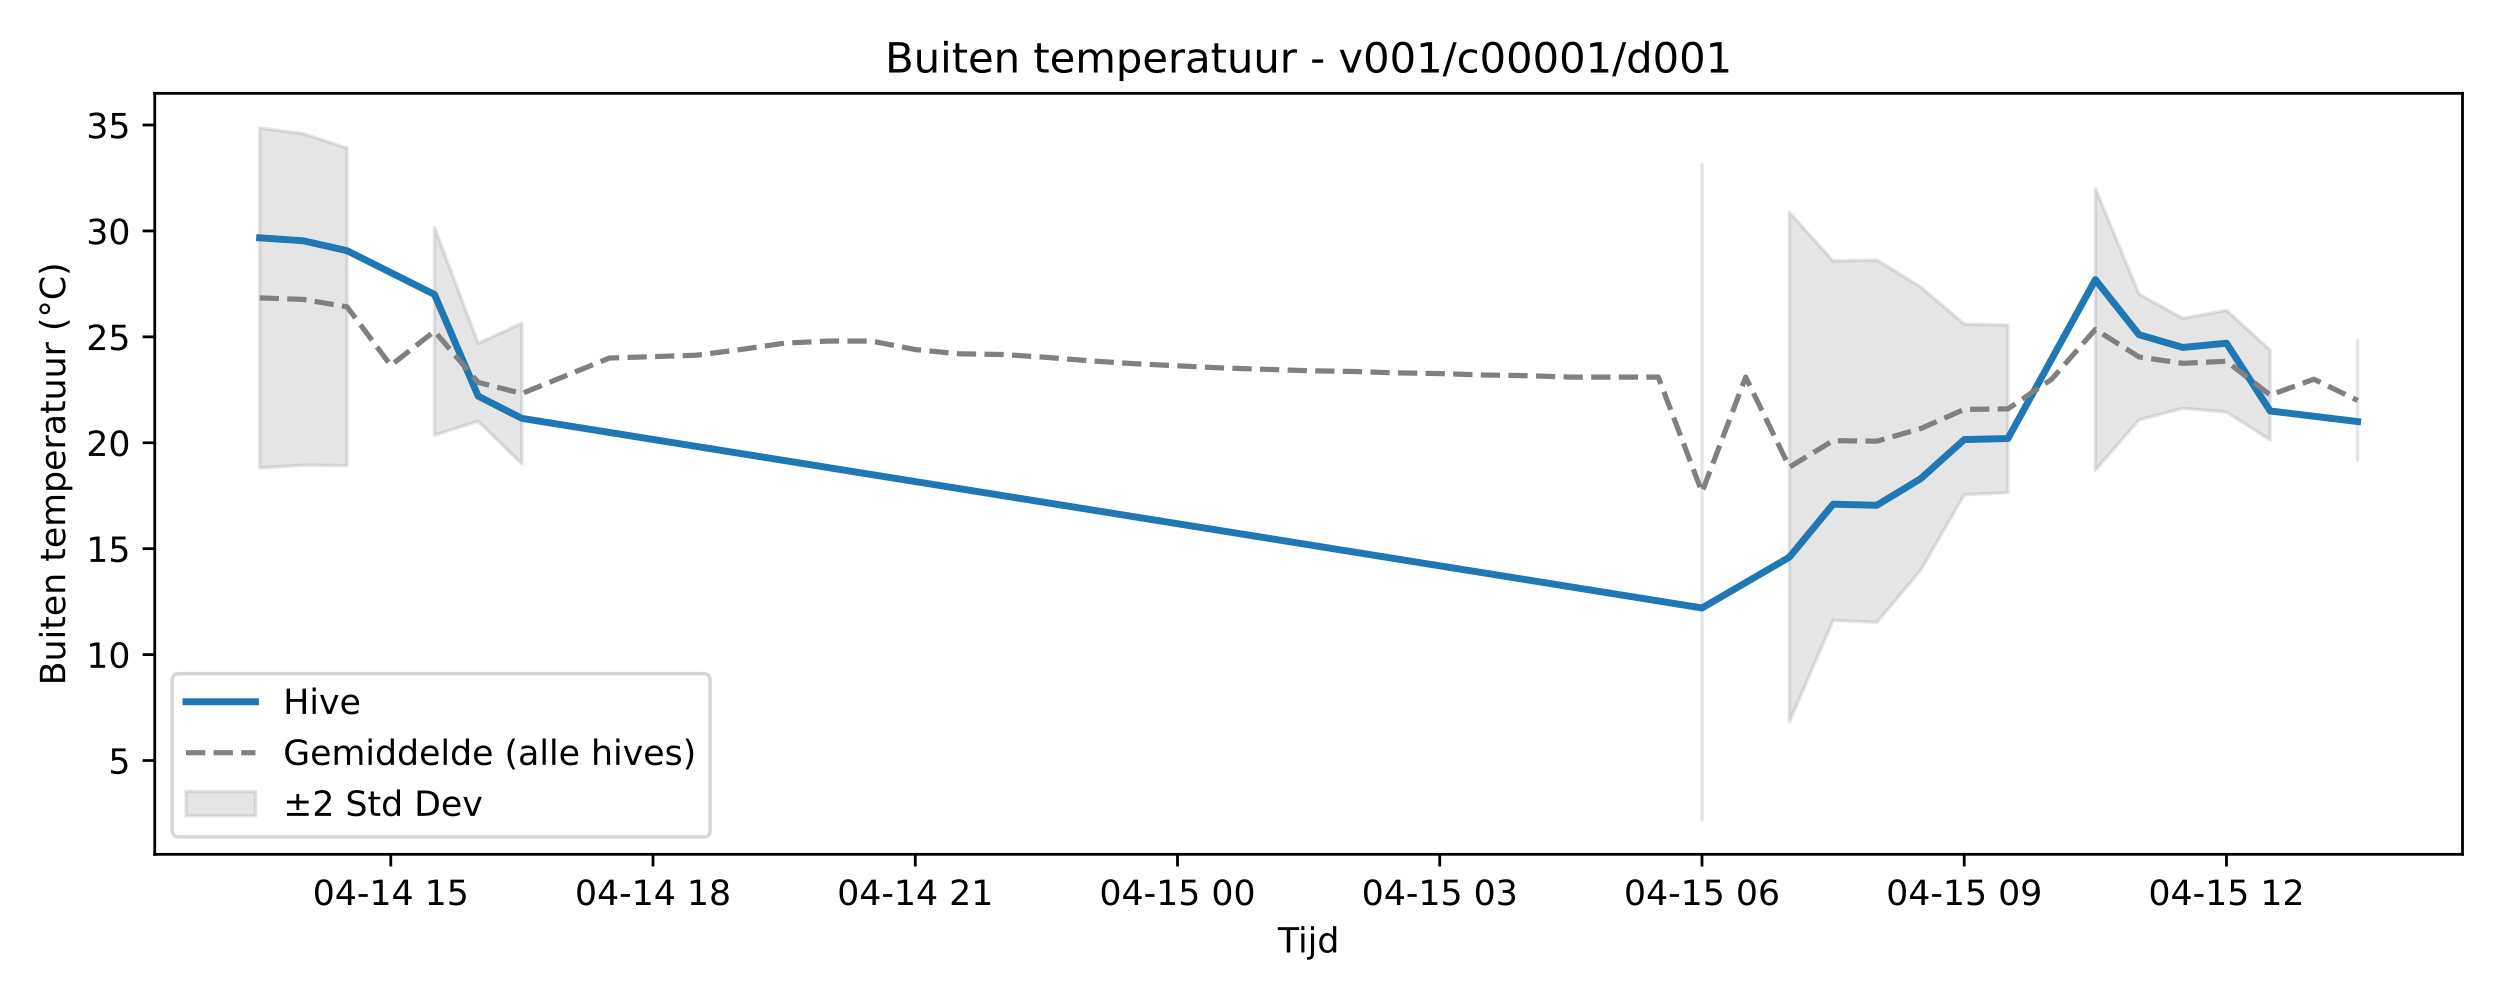
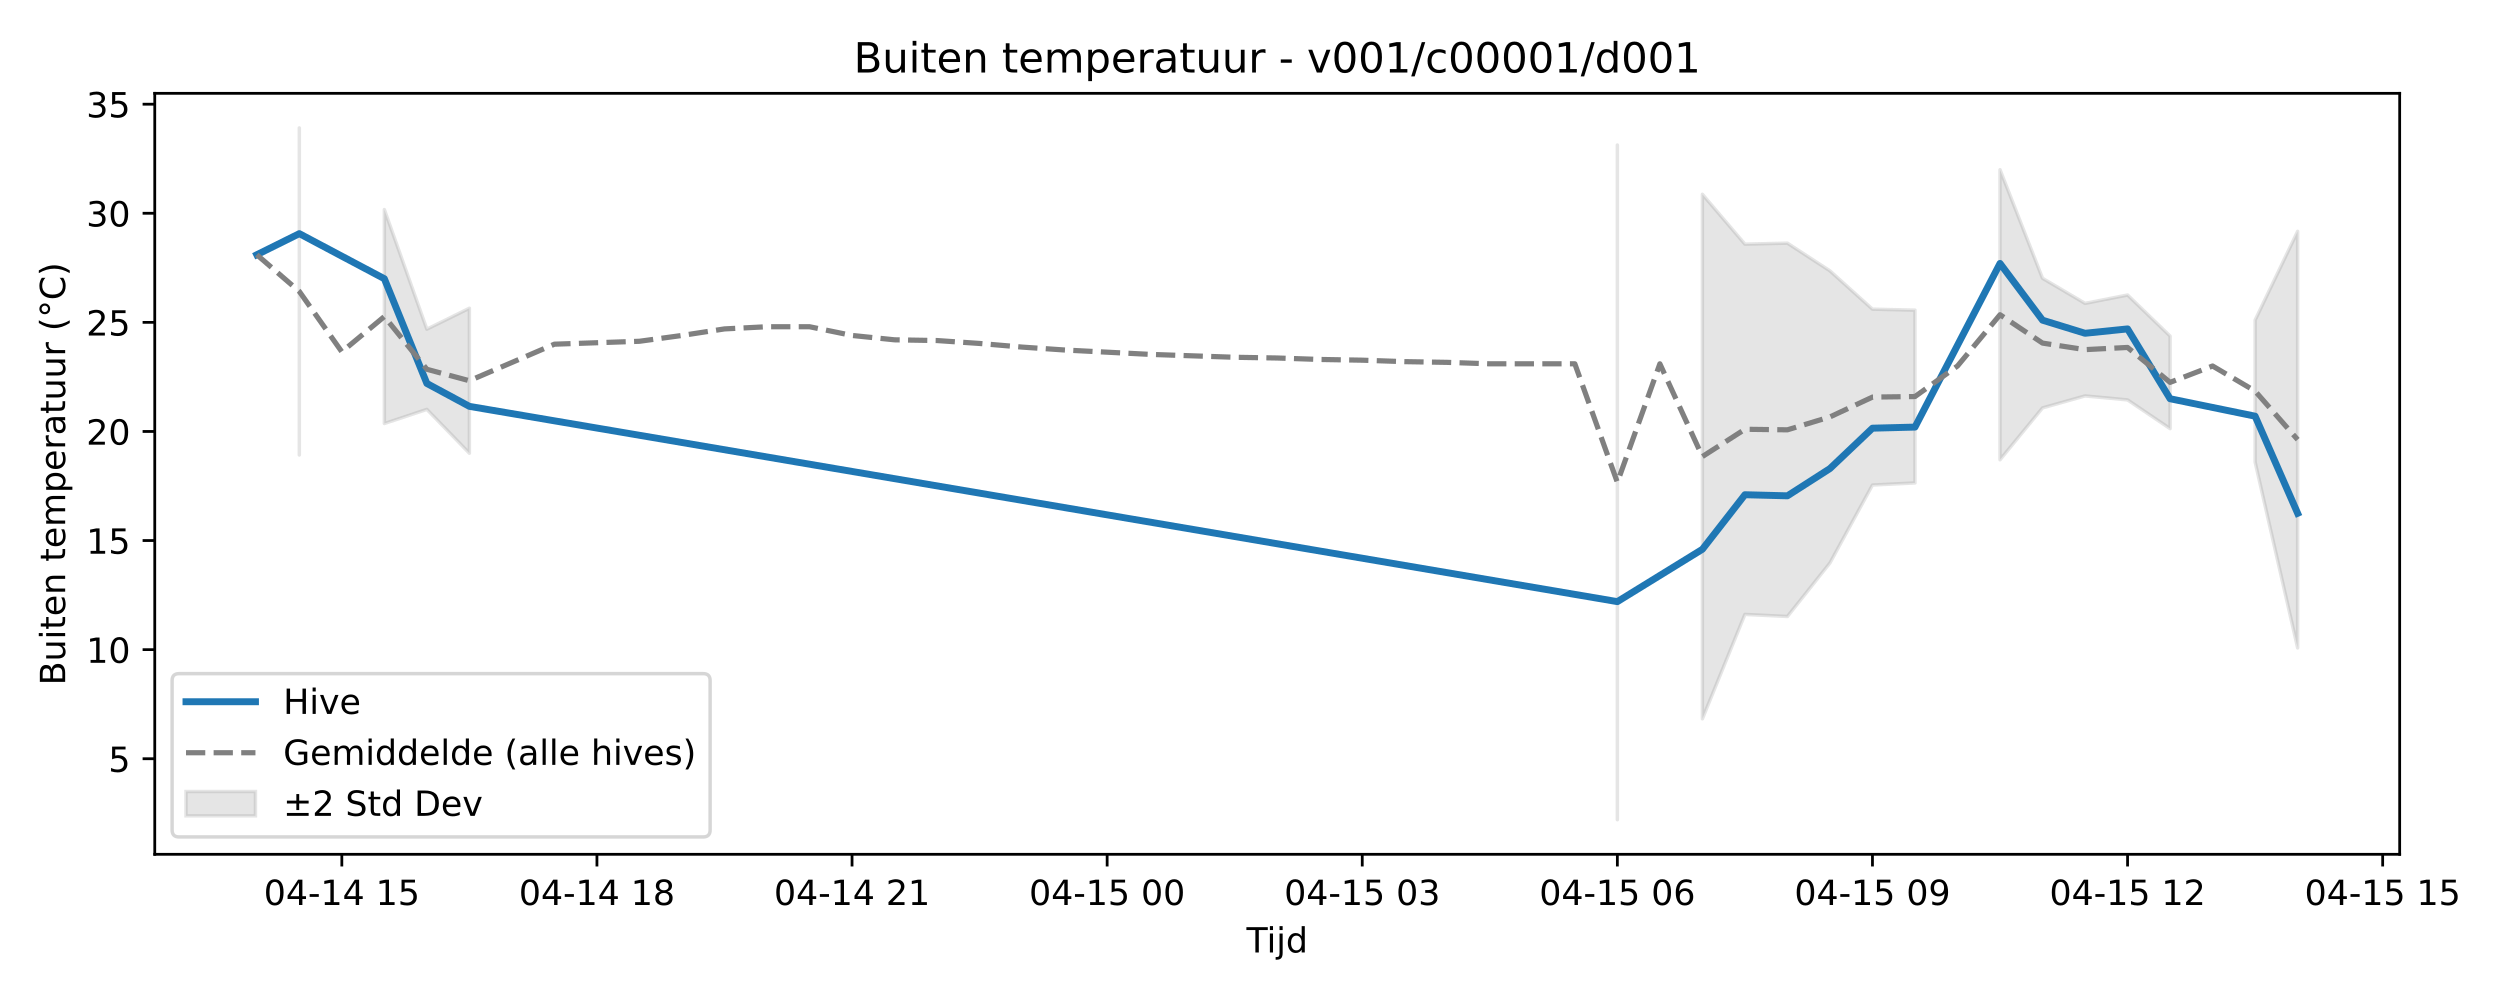
<svg xmlns="http://www.w3.org/2000/svg" xmlns:xlink="http://www.w3.org/1999/xlink" width="720pt" height="288pt" viewBox="0 0 720 288" version="1.1">
  <defs>
    <style type="text/css">*{stroke-linejoin: round; stroke-linecap: butt}</style>
  </defs>
  <g id="figure_1">
    <g id="patch_1">
      <path d="M 0 288  L 720 288  L 720 0  L 0 0  z " style="fill: #ffffff" />
    </g>
    <g id="axes_1">
      <g id="patch_2">
-         <path d="M 44.57 246.04  L 709.2 246.04  L 709.2 26.88  L 44.57 26.88  z " style="fill: #ffffff" />
+         <path d="M 44.57 246.04  L 691.107 246.04  L 691.107 26.88  L 44.57 26.88  z " style="fill: #ffffff" />
      </g>
      <g id="FillBetweenPolyCollection_1">
-         <path d="M 74.78 36.842  L 74.78 134.764  L 87.368 133.974  L 99.956 134.096  L 99.956 42.644  L 99.956 42.644  L 87.368 38.496  L 74.78 36.842  z " clip-path="url(#p0808879b41)" style="fill: #808080; fill-opacity: 0.2; stroke: #808080; stroke-opacity: 0.2" />
-         <path d="M 125.131 65.477  L 125.131 125.295  L 137.719 121.345  L 150.307 133.607  L 150.307 93.057  L 150.307 93.057  L 137.719 98.913  L 125.131 65.477  z " clip-path="url(#p0808879b41)" style="fill: #808080; fill-opacity: 0.2; stroke: #808080; stroke-opacity: 0.2" />
-         <path d="M 490.174 47.423  L 490.174 236.078  L 490.174 47.423  L 490.174 47.423  z " clip-path="url(#p0808879b41)" style="fill: #808080; fill-opacity: 0.2; stroke: #808080; stroke-opacity: 0.2" />
-         <path d="M 515.35 61.197  L 515.35 207.865  L 527.937 178.671  L 540.525 179.255  L 553.113 164.286  L 565.7 142.496  L 578.288 141.912  L 578.288 93.598  L 578.288 93.598  L 565.7 93.319  L 553.113 82.612  L 540.525 74.862  L 527.937 75.141  L 515.35 61.197  z " clip-path="url(#p0808879b41)" style="fill: #808080; fill-opacity: 0.2; stroke: #808080; stroke-opacity: 0.2" />
-         <path d="M 603.463 54.328  L 603.463 135.427  L 616.051 120.926  L 628.639 117.58  L 641.226 118.695  L 653.814 126.731  L 653.814 100.848  L 653.814 100.848  L 641.226 89.362  L 628.639 91.697  L 616.051 84.691  L 603.463 54.328  z " clip-path="url(#p0808879b41)" style="fill: #808080; fill-opacity: 0.2; stroke: #808080; stroke-opacity: 0.2" />
-         <path d="M 678.99 98.06  L 678.99 132.57  L 678.99 98.06  L 678.99 98.06  z " clip-path="url(#p0808879b41)" style="fill: #808080; fill-opacity: 0.2; stroke: #808080; stroke-opacity: 0.2" />
+         <path d="M 86.203 36.842  L 86.203 131.037  L 86.203 36.842  L 86.203 36.842  z " clip-path="url(#peaee54e8fc)" style="fill: #808080; fill-opacity: 0.2; stroke: #808080; stroke-opacity: 0.2" />
+         <path d="M 110.693 60.36  L 110.693 121.972  L 122.938 117.903  L 135.183 130.533  L 135.183 88.767  L 135.183 88.767  L 122.938 94.799  L 110.693 60.36  z " clip-path="url(#peaee54e8fc)" style="fill: #808080; fill-opacity: 0.2; stroke: #808080; stroke-opacity: 0.2" />
+         <path d="M 465.799 41.764  L 465.799 236.078  L 465.799 41.764  L 465.799 41.764  z " clip-path="url(#peaee54e8fc)" style="fill: #808080; fill-opacity: 0.2; stroke: #808080; stroke-opacity: 0.2" />
+         <path d="M 490.289 55.951  L 490.289 207.019  L 502.534 176.949  L 514.779 177.55  L 527.024 162.132  L 539.269 139.689  L 551.514 139.087  L 551.514 89.324  L 551.514 89.324  L 539.269 89.036  L 527.024 78.008  L 514.779 70.026  L 502.534 70.313  L 490.289 55.951  z " clip-path="url(#peaee54e8fc)" style="fill: #808080; fill-opacity: 0.2; stroke: #808080; stroke-opacity: 0.2" />
+         <path d="M 576.004 48.876  L 576.004 132.408  L 588.249 117.472  L 600.494 114.025  L 612.739 115.174  L 624.984 123.451  L 624.984 96.792  L 624.984 96.792  L 612.739 84.961  L 600.494 87.366  L 588.249 80.149  L 576.004 48.876  z " clip-path="url(#peaee54e8fc)" style="fill: #808080; fill-opacity: 0.2; stroke: #808080; stroke-opacity: 0.2" />
+         <path d="M 649.474 92.196  L 649.474 133.073  L 661.719 186.598  L 661.719 66.633  L 661.719 66.633  L 649.474 92.196  z " clip-path="url(#peaee54e8fc)" style="fill: #808080; fill-opacity: 0.2; stroke: #808080; stroke-opacity: 0.2" />
      </g>
      <g id="matplotlib.axis_1">
        <g id="xtick_1">
          <g id="line2d_1">
            <defs>
-               <path id="m186f1c9395" d="M 0 0  L 0 3.5  " style="stroke: #000000; stroke-width: 0.8" />
-             </defs>
-             <g>
-               <use xlink:href="#m186f1c9395" x="112.544" y="246.04" style="stroke: #000000; stroke-width: 0.8" />
+               <path id="m4d96a56f33" d="M 0 0  L 0 3.5  " style="stroke: #000000; stroke-width: 0.8" />
+             </defs>
+             <g>
+               <use xlink:href="#m4d96a56f33" x="98.448" y="246.04" style="stroke: #000000; stroke-width: 0.8" />
            </g>
          </g>
          <g id="text_1">
-             <g transform="translate(90.06305 260.6384) scale(0.1 -0.1)">
+             <g transform="translate(75.96764 260.6384) scale(0.1 -0.1)">
              <defs>
                <path id="DejaVuSans-30" d="M 2034 4250  Q 1547 4250 1301 3770  Q 1056 3291 1056 2328  Q 1056 1369 1301 889  Q 1547 409 2034 409  Q 2525 409 2770 889  Q 3016 1369 3016 2328  Q 3016 3291 2770 3770  Q 2525 4250 2034 4250  z M 2034 4750  Q 2819 4750 3233 4129  Q 3647 3509 3647 2328  Q 3647 1150 3233 529  Q 2819 -91 2034 -91  Q 1250 -91 836 529  Q 422 1150 422 2328  Q 422 3509 836 4129  Q 1250 4750 2034 4750  z " transform="scale(0.015625)" />
                <path id="DejaVuSans-34" d="M 2419 4116  L 825 1625  L 2419 1625  L 2419 4116  z M 2253 4666  L 3047 4666  L 3047 1625  L 3713 1625  L 3713 1100  L 3047 1100  L 3047 0  L 2419 0  L 2419 1100  L 313 1100  L 313 1709  L 2253 4666  z " transform="scale(0.015625)" />
                <path id="DejaVuSans-2d" d="M 313 2009  L 1997 2009  L 1997 1497  L 313 1497  L 313 2009  z " transform="scale(0.015625)" />
                <path id="DejaVuSans-31" d="M 794 531  L 1825 531  L 1825 4091  L 703 3866  L 703 4441  L 1819 4666  L 2450 4666  L 2450 531  L 3481 531  L 3481 0  L 794 0  L 794 531  z " transform="scale(0.015625)" />
                <path id="DejaVuSans-20" transform="scale(0.015625)" />
                <path id="DejaVuSans-35" d="M 691 4666  L 3169 4666  L 3169 4134  L 1269 4134  L 1269 2991  Q 1406 3038 1543 3061  Q 1681 3084 1819 3084  Q 2600 3084 3056 2656  Q 3513 2228 3513 1497  Q 3513 744 3044 326  Q 2575 -91 1722 -91  Q 1428 -91 1123 -41  Q 819 9 494 109  L 494 744  Q 775 591 1075 516  Q 1375 441 1709 441  Q 2250 441 2565 725  Q 2881 1009 2881 1497  Q 2881 1984 2565 2268  Q 2250 2553 1709 2553  Q 1456 2553 1204 2497  Q 953 2441 691 2322  L 691 4666  z " transform="scale(0.015625)" />
              </defs>
              <use xlink:href="#DejaVuSans-30" />
              <use xlink:href="#DejaVuSans-34" transform="translate(63.62305 0)" />
              <use xlink:href="#DejaVuSans-2d" transform="translate(127.2461 0)" />
              <use xlink:href="#DejaVuSans-31" transform="translate(163.3301 0)" />
              <use xlink:href="#DejaVuSans-34" transform="translate(226.9531 0)" />
              <use xlink:href="#DejaVuSans-20" transform="translate(290.5762 0)" />
              <use xlink:href="#DejaVuSans-31" transform="translate(322.3633 0)" />
              <use xlink:href="#DejaVuSans-35" transform="translate(385.9863 0)" />
            </g>
          </g>
        </g>
        <g id="xtick_2">
          <g id="line2d_2">
            <g>
-               <use xlink:href="#m186f1c9395" x="188.07" y="246.04" style="stroke: #000000; stroke-width: 0.8" />
+               <use xlink:href="#m4d96a56f33" x="171.918" y="246.04" style="stroke: #000000; stroke-width: 0.8" />
            </g>
          </g>
          <g id="text_2">
-             <g transform="translate(165.5892 260.6384) scale(0.1 -0.1)">
+             <g transform="translate(149.4378 260.6384) scale(0.1 -0.1)">
              <defs>
                <path id="DejaVuSans-38" d="M 2034 2216  Q 1584 2216 1326 1975  Q 1069 1734 1069 1313  Q 1069 891 1326 650  Q 1584 409 2034 409  Q 2484 409 2743 651  Q 3003 894 3003 1313  Q 3003 1734 2745 1975  Q 2488 2216 2034 2216  z M 1403 2484  Q 997 2584 770 2862  Q 544 3141 544 3541  Q 544 4100 942 4425  Q 1341 4750 2034 4750  Q 2731 4750 3128 4425  Q 3525 4100 3525 3541  Q 3525 3141 3298 2862  Q 3072 2584 2669 2484  Q 3125 2378 3379 2068  Q 3634 1759 3634 1313  Q 3634 634 3220 271  Q 2806 -91 2034 -91  Q 1263 -91 848 271  Q 434 634 434 1313  Q 434 1759 690 2068  Q 947 2378 1403 2484  z M 1172 3481  Q 1172 3119 1398 2916  Q 1625 2713 2034 2713  Q 2441 2713 2670 2916  Q 2900 3119 2900 3481  Q 2900 3844 2670 4047  Q 2441 4250 2034 4250  Q 1625 4250 1398 4047  Q 1172 3844 1172 3481  z " transform="scale(0.015625)" />
              </defs>
              <use xlink:href="#DejaVuSans-30" />
              <use xlink:href="#DejaVuSans-34" transform="translate(63.62305 0)" />
              <use xlink:href="#DejaVuSans-2d" transform="translate(127.2461 0)" />
              <use xlink:href="#DejaVuSans-31" transform="translate(163.3301 0)" />
              <use xlink:href="#DejaVuSans-34" transform="translate(226.9531 0)" />
              <use xlink:href="#DejaVuSans-20" transform="translate(290.5762 0)" />
              <use xlink:href="#DejaVuSans-31" transform="translate(322.3633 0)" />
              <use xlink:href="#DejaVuSans-38" transform="translate(385.9863 0)" />
            </g>
          </g>
        </g>
        <g id="xtick_3">
          <g id="line2d_3">
            <g>
-               <use xlink:href="#m186f1c9395" x="263.596" y="246.04" style="stroke: #000000; stroke-width: 0.8" />
+               <use xlink:href="#m4d96a56f33" x="245.388" y="246.04" style="stroke: #000000; stroke-width: 0.8" />
            </g>
          </g>
          <g id="text_3">
-             <g transform="translate(241.1153 260.6384) scale(0.1 -0.1)">
+             <g transform="translate(222.9079 260.6384) scale(0.1 -0.1)">
              <defs>
                <path id="DejaVuSans-32" d="M 1228 531  L 3431 531  L 3431 0  L 469 0  L 469 531  Q 828 903 1448 1529  Q 2069 2156 2228 2338  Q 2531 2678 2651 2914  Q 2772 3150 2772 3378  Q 2772 3750 2511 3984  Q 2250 4219 1831 4219  Q 1534 4219 1204 4116  Q 875 4013 500 3803  L 500 4441  Q 881 4594 1212 4672  Q 1544 4750 1819 4750  Q 2544 4750 2975 4387  Q 3406 4025 3406 3419  Q 3406 3131 3298 2873  Q 3191 2616 2906 2266  Q 2828 2175 2409 1742  Q 1991 1309 1228 531  z " transform="scale(0.015625)" />
              </defs>
              <use xlink:href="#DejaVuSans-30" />
              <use xlink:href="#DejaVuSans-34" transform="translate(63.62305 0)" />
              <use xlink:href="#DejaVuSans-2d" transform="translate(127.2461 0)" />
              <use xlink:href="#DejaVuSans-31" transform="translate(163.3301 0)" />
              <use xlink:href="#DejaVuSans-34" transform="translate(226.9531 0)" />
              <use xlink:href="#DejaVuSans-20" transform="translate(290.5762 0)" />
              <use xlink:href="#DejaVuSans-32" transform="translate(322.3633 0)" />
              <use xlink:href="#DejaVuSans-31" transform="translate(385.9863 0)" />
            </g>
          </g>
        </g>
        <g id="xtick_4">
          <g id="line2d_4">
            <g>
-               <use xlink:href="#m186f1c9395" x="339.122" y="246.04" style="stroke: #000000; stroke-width: 0.8" />
+               <use xlink:href="#m4d96a56f33" x="318.859" y="246.04" style="stroke: #000000; stroke-width: 0.8" />
            </g>
          </g>
          <g id="text_4">
-             <g transform="translate(316.6415 260.6384) scale(0.1 -0.1)">
+             <g transform="translate(296.3781 260.6384) scale(0.1 -0.1)">
              <use xlink:href="#DejaVuSans-30" />
              <use xlink:href="#DejaVuSans-34" transform="translate(63.62305 0)" />
              <use xlink:href="#DejaVuSans-2d" transform="translate(127.2461 0)" />
              <use xlink:href="#DejaVuSans-31" transform="translate(163.3301 0)" />
              <use xlink:href="#DejaVuSans-35" transform="translate(226.9531 0)" />
              <use xlink:href="#DejaVuSans-20" transform="translate(290.5762 0)" />
              <use xlink:href="#DejaVuSans-30" transform="translate(322.3633 0)" />
              <use xlink:href="#DejaVuSans-30" transform="translate(385.9863 0)" />
            </g>
          </g>
        </g>
        <g id="xtick_5">
          <g id="line2d_5">
            <g>
-               <use xlink:href="#m186f1c9395" x="414.648" y="246.04" style="stroke: #000000; stroke-width: 0.8" />
+               <use xlink:href="#m4d96a56f33" x="392.329" y="246.04" style="stroke: #000000; stroke-width: 0.8" />
            </g>
          </g>
          <g id="text_5">
-             <g transform="translate(392.1676 260.6384) scale(0.1 -0.1)">
+             <g transform="translate(369.8482 260.6384) scale(0.1 -0.1)">
              <defs>
                <path id="DejaVuSans-33" d="M 2597 2516  Q 3050 2419 3304 2112  Q 3559 1806 3559 1356  Q 3559 666 3084 287  Q 2609 -91 1734 -91  Q 1441 -91 1130 -33  Q 819 25 488 141  L 488 750  Q 750 597 1062 519  Q 1375 441 1716 441  Q 2309 441 2620 675  Q 2931 909 2931 1356  Q 2931 1769 2642 2001  Q 2353 2234 1838 2234  L 1294 2234  L 1294 2753  L 1863 2753  Q 2328 2753 2575 2939  Q 2822 3125 2822 3475  Q 2822 3834 2567 4026  Q 2313 4219 1838 4219  Q 1578 4219 1281 4162  Q 984 4106 628 3988  L 628 4550  Q 988 4650 1302 4700  Q 1616 4750 1894 4750  Q 2613 4750 3031 4423  Q 3450 4097 3450 3541  Q 3450 3153 3228 2886  Q 3006 2619 2597 2516  z " transform="scale(0.015625)" />
              </defs>
              <use xlink:href="#DejaVuSans-30" />
              <use xlink:href="#DejaVuSans-34" transform="translate(63.62305 0)" />
              <use xlink:href="#DejaVuSans-2d" transform="translate(127.2461 0)" />
              <use xlink:href="#DejaVuSans-31" transform="translate(163.3301 0)" />
              <use xlink:href="#DejaVuSans-35" transform="translate(226.9531 0)" />
              <use xlink:href="#DejaVuSans-20" transform="translate(290.5762 0)" />
              <use xlink:href="#DejaVuSans-30" transform="translate(322.3633 0)" />
              <use xlink:href="#DejaVuSans-33" transform="translate(385.9863 0)" />
            </g>
          </g>
        </g>
        <g id="xtick_6">
          <g id="line2d_6">
            <g>
-               <use xlink:href="#m186f1c9395" x="490.174" y="246.04" style="stroke: #000000; stroke-width: 0.8" />
+               <use xlink:href="#m4d96a56f33" x="465.799" y="246.04" style="stroke: #000000; stroke-width: 0.8" />
            </g>
          </g>
          <g id="text_6">
-             <g transform="translate(467.6937 260.6384) scale(0.1 -0.1)">
+             <g transform="translate(443.3184 260.6384) scale(0.1 -0.1)">
              <defs>
                <path id="DejaVuSans-36" d="M 2113 2584  Q 1688 2584 1439 2293  Q 1191 2003 1191 1497  Q 1191 994 1439 701  Q 1688 409 2113 409  Q 2538 409 2786 701  Q 3034 994 3034 1497  Q 3034 2003 2786 2293  Q 2538 2584 2113 2584  z M 3366 4563  L 3366 3988  Q 3128 4100 2886 4159  Q 2644 4219 2406 4219  Q 1781 4219 1451 3797  Q 1122 3375 1075 2522  Q 1259 2794 1537 2939  Q 1816 3084 2150 3084  Q 2853 3084 3261 2657  Q 3669 2231 3669 1497  Q 3669 778 3244 343  Q 2819 -91 2113 -91  Q 1303 -91 875 529  Q 447 1150 447 2328  Q 447 3434 972 4092  Q 1497 4750 2381 4750  Q 2619 4750 2861 4703  Q 3103 4656 3366 4563  z " transform="scale(0.015625)" />
              </defs>
              <use xlink:href="#DejaVuSans-30" />
              <use xlink:href="#DejaVuSans-34" transform="translate(63.62305 0)" />
              <use xlink:href="#DejaVuSans-2d" transform="translate(127.2461 0)" />
              <use xlink:href="#DejaVuSans-31" transform="translate(163.3301 0)" />
              <use xlink:href="#DejaVuSans-35" transform="translate(226.9531 0)" />
              <use xlink:href="#DejaVuSans-20" transform="translate(290.5762 0)" />
              <use xlink:href="#DejaVuSans-30" transform="translate(322.3633 0)" />
              <use xlink:href="#DejaVuSans-36" transform="translate(385.9863 0)" />
            </g>
          </g>
        </g>
        <g id="xtick_7">
          <g id="line2d_7">
            <g>
-               <use xlink:href="#m186f1c9395" x="565.7" y="246.04" style="stroke: #000000; stroke-width: 0.8" />
+               <use xlink:href="#m4d96a56f33" x="539.269" y="246.04" style="stroke: #000000; stroke-width: 0.8" />
            </g>
          </g>
          <g id="text_7">
-             <g transform="translate(543.2199 260.6384) scale(0.1 -0.1)">
+             <g transform="translate(516.7885 260.6384) scale(0.1 -0.1)">
              <defs>
                <path id="DejaVuSans-39" d="M 703 97  L 703 672  Q 941 559 1184 500  Q 1428 441 1663 441  Q 2288 441 2617 861  Q 2947 1281 2994 2138  Q 2813 1869 2534 1725  Q 2256 1581 1919 1581  Q 1219 1581 811 2004  Q 403 2428 403 3163  Q 403 3881 828 4315  Q 1253 4750 1959 4750  Q 2769 4750 3195 4129  Q 3622 3509 3622 2328  Q 3622 1225 3098 567  Q 2575 -91 1691 -91  Q 1453 -91 1209 -44  Q 966 3 703 97  z M 1959 2075  Q 2384 2075 2632 2365  Q 2881 2656 2881 3163  Q 2881 3666 2632 3958  Q 2384 4250 1959 4250  Q 1534 4250 1286 3958  Q 1038 3666 1038 3163  Q 1038 2656 1286 2365  Q 1534 2075 1959 2075  z " transform="scale(0.015625)" />
              </defs>
              <use xlink:href="#DejaVuSans-30" />
              <use xlink:href="#DejaVuSans-34" transform="translate(63.62305 0)" />
              <use xlink:href="#DejaVuSans-2d" transform="translate(127.2461 0)" />
              <use xlink:href="#DejaVuSans-31" transform="translate(163.3301 0)" />
              <use xlink:href="#DejaVuSans-35" transform="translate(226.9531 0)" />
              <use xlink:href="#DejaVuSans-20" transform="translate(290.5762 0)" />
              <use xlink:href="#DejaVuSans-30" transform="translate(322.3633 0)" />
              <use xlink:href="#DejaVuSans-39" transform="translate(385.9863 0)" />
            </g>
          </g>
        </g>
        <g id="xtick_8">
          <g id="line2d_8">
            <g>
-               <use xlink:href="#m186f1c9395" x="641.226" y="246.04" style="stroke: #000000; stroke-width: 0.8" />
+               <use xlink:href="#m4d96a56f33" x="612.739" y="246.04" style="stroke: #000000; stroke-width: 0.8" />
            </g>
          </g>
          <g id="text_8">
-             <g transform="translate(618.746 260.6384) scale(0.1 -0.1)">
+             <g transform="translate(590.2586 260.6384) scale(0.1 -0.1)">
              <use xlink:href="#DejaVuSans-30" />
              <use xlink:href="#DejaVuSans-34" transform="translate(63.62305 0)" />
              <use xlink:href="#DejaVuSans-2d" transform="translate(127.2461 0)" />
              <use xlink:href="#DejaVuSans-31" transform="translate(163.3301 0)" />
              <use xlink:href="#DejaVuSans-35" transform="translate(226.9531 0)" />
              <use xlink:href="#DejaVuSans-20" transform="translate(290.5762 0)" />
              <use xlink:href="#DejaVuSans-31" transform="translate(322.3633 0)" />
              <use xlink:href="#DejaVuSans-32" transform="translate(385.9863 0)" />
            </g>
          </g>
        </g>
-         <g id="text_9">
-           <g transform="translate(368.035 274.3166) scale(0.1 -0.1)">
+         <g id="xtick_9">
+           <g id="line2d_9">
+             <g>
+               <use xlink:href="#m4d96a56f33" x="686.209" y="246.04" style="stroke: #000000; stroke-width: 0.8" />
+             </g>
+           </g>
+           <g id="text_9">
+             <g transform="translate(663.7288 260.6384) scale(0.1 -0.1)">
+               <use xlink:href="#DejaVuSans-30" />
+               <use xlink:href="#DejaVuSans-34" transform="translate(63.62305 0)" />
+               <use xlink:href="#DejaVuSans-2d" transform="translate(127.2461 0)" />
+               <use xlink:href="#DejaVuSans-31" transform="translate(163.3301 0)" />
+               <use xlink:href="#DejaVuSans-35" transform="translate(226.9531 0)" />
+               <use xlink:href="#DejaVuSans-20" transform="translate(290.5762 0)" />
+               <use xlink:href="#DejaVuSans-31" transform="translate(322.3633 0)" />
+               <use xlink:href="#DejaVuSans-35" transform="translate(385.9863 0)" />
+             </g>
+           </g>
+         </g>
+         <g id="text_10">
+           <g transform="translate(358.9886 274.3166) scale(0.1 -0.1)">
            <defs>
              <path id="DejaVuSans-54" d="M -19 4666  L 3928 4666  L 3928 4134  L 2272 4134  L 2272 0  L 1638 0  L 1638 4134  L -19 4134  L -19 4666  z " transform="scale(0.015625)" />
              <path id="DejaVuSans-69" d="M 603 3500  L 1178 3500  L 1178 0  L 603 0  L 603 3500  z M 603 4863  L 1178 4863  L 1178 4134  L 603 4134  L 603 4863  z " transform="scale(0.015625)" />
              <path id="DejaVuSans-6a" d="M 603 3500  L 1178 3500  L 1178 -63  Q 1178 -731 923 -1031  Q 669 -1331 103 -1331  L -116 -1331  L -116 -844  L 38 -844  Q 366 -844 484 -692  Q 603 -541 603 -63  L 603 3500  z M 603 4863  L 1178 4863  L 1178 4134  L 603 4134  L 603 4863  z " transform="scale(0.015625)" />
              <path id="DejaVuSans-64" d="M 2906 2969  L 2906 4863  L 3481 4863  L 3481 0  L 2906 0  L 2906 525  Q 2725 213 2448 61  Q 2172 -91 1784 -91  Q 1150 -91 751 415  Q 353 922 353 1747  Q 353 2572 751 3078  Q 1150 3584 1784 3584  Q 2172 3584 2448 3432  Q 2725 3281 2906 2969  z M 947 1747  Q 947 1113 1208 752  Q 1469 391 1925 391  Q 2381 391 2643 752  Q 2906 1113 2906 1747  Q 2906 2381 2643 2742  Q 2381 3103 1925 3103  Q 1469 3103 1208 2742  Q 947 2381 947 1747  z " transform="scale(0.015625)" />
            </defs>
            <use xlink:href="#DejaVuSans-54" />
            <use xlink:href="#DejaVuSans-69" transform="translate(57.95898 0)" />
            <use xlink:href="#DejaVuSans-6a" transform="translate(85.74219 0)" />
            <use xlink:href="#DejaVuSans-64" transform="translate(113.5254 0)" />
          </g>
        </g>
      </g>
      <g id="matplotlib.axis_2">
        <g id="ytick_1">
-           <g id="line2d_9">
-             <defs>
-               <path id="m7060e25819" d="M 0 0  L -3.5 0  " style="stroke: #000000; stroke-width: 0.8" />
-             </defs>
-             <g>
-               <use xlink:href="#m7060e25819" x="44.57" y="219.025" style="stroke: #000000; stroke-width: 0.8" />
-             </g>
-           </g>
-           <g id="text_10">
-             <g transform="translate(31.2075 222.8238) scale(0.1 -0.1)">
+           <g id="line2d_10">
+             <defs>
+               <path id="ma6be74e21a" d="M 0 0  L -3.5 0  " style="stroke: #000000; stroke-width: 0.8" />
+             </defs>
+             <g>
+               <use xlink:href="#ma6be74e21a" x="44.57" y="218.513" style="stroke: #000000; stroke-width: 0.8" />
+             </g>
+           </g>
+           <g id="text_11">
+             <g transform="translate(31.2075 222.3122) scale(0.1 -0.1)">
              <use xlink:href="#DejaVuSans-35" />
            </g>
          </g>
        </g>
        <g id="ytick_2">
-           <g id="line2d_10">
-             <g>
-               <use xlink:href="#m7060e25819" x="44.57" y="188.522" style="stroke: #000000; stroke-width: 0.8" />
-             </g>
-           </g>
-           <g id="text_11">
-             <g transform="translate(24.845 192.3209) scale(0.1 -0.1)">
+           <g id="line2d_11">
+             <g>
+               <use xlink:href="#ma6be74e21a" x="44.57" y="187.095" style="stroke: #000000; stroke-width: 0.8" />
+             </g>
+           </g>
+           <g id="text_12">
+             <g transform="translate(24.845 190.8943) scale(0.1 -0.1)">
              <use xlink:href="#DejaVuSans-31" />
              <use xlink:href="#DejaVuSans-30" transform="translate(63.62305 0)" />
            </g>
          </g>
        </g>
        <g id="ytick_3">
-           <g id="line2d_11">
-             <g>
-               <use xlink:href="#m7060e25819" x="44.57" y="158.019" style="stroke: #000000; stroke-width: 0.8" />
-             </g>
-           </g>
-           <g id="text_12">
-             <g transform="translate(24.845 161.818) scale(0.1 -0.1)">
+           <g id="line2d_12">
+             <g>
+               <use xlink:href="#ma6be74e21a" x="44.57" y="155.677" style="stroke: #000000; stroke-width: 0.8" />
+             </g>
+           </g>
+           <g id="text_13">
+             <g transform="translate(24.845 159.4763) scale(0.1 -0.1)">
              <use xlink:href="#DejaVuSans-31" />
              <use xlink:href="#DejaVuSans-35" transform="translate(63.62305 0)" />
            </g>
          </g>
        </g>
        <g id="ytick_4">
-           <g id="line2d_12">
-             <g>
-               <use xlink:href="#m7060e25819" x="44.57" y="127.516" style="stroke: #000000; stroke-width: 0.8" />
-             </g>
-           </g>
-           <g id="text_13">
-             <g transform="translate(24.845 131.315) scale(0.1 -0.1)">
+           <g id="line2d_13">
+             <g>
+               <use xlink:href="#ma6be74e21a" x="44.57" y="124.259" style="stroke: #000000; stroke-width: 0.8" />
+             </g>
+           </g>
+           <g id="text_14">
+             <g transform="translate(24.845 128.0584) scale(0.1 -0.1)">
              <use xlink:href="#DejaVuSans-32" />
              <use xlink:href="#DejaVuSans-30" transform="translate(63.62305 0)" />
            </g>
          </g>
        </g>
        <g id="ytick_5">
-           <g id="line2d_13">
-             <g>
-               <use xlink:href="#m7060e25819" x="44.57" y="97.013" style="stroke: #000000; stroke-width: 0.8" />
-             </g>
-           </g>
-           <g id="text_14">
-             <g transform="translate(24.845 100.8121) scale(0.1 -0.1)">
+           <g id="line2d_14">
+             <g>
+               <use xlink:href="#ma6be74e21a" x="44.57" y="92.841" style="stroke: #000000; stroke-width: 0.8" />
+             </g>
+           </g>
+           <g id="text_15">
+             <g transform="translate(24.845 96.6404) scale(0.1 -0.1)">
              <use xlink:href="#DejaVuSans-32" />
              <use xlink:href="#DejaVuSans-35" transform="translate(63.62305 0)" />
            </g>
          </g>
        </g>
        <g id="ytick_6">
-           <g id="line2d_14">
-             <g>
-               <use xlink:href="#m7060e25819" x="44.57" y="66.51" style="stroke: #000000; stroke-width: 0.8" />
-             </g>
-           </g>
-           <g id="text_15">
-             <g transform="translate(24.845 70.30917) scale(0.1 -0.1)">
+           <g id="line2d_15">
+             <g>
+               <use xlink:href="#ma6be74e21a" x="44.57" y="61.423" style="stroke: #000000; stroke-width: 0.8" />
+             </g>
+           </g>
+           <g id="text_16">
+             <g transform="translate(24.845 65.22244) scale(0.1 -0.1)">
              <use xlink:href="#DejaVuSans-33" />
              <use xlink:href="#DejaVuSans-30" transform="translate(63.62305 0)" />
            </g>
          </g>
        </g>
        <g id="ytick_7">
-           <g id="line2d_15">
-             <g>
-               <use xlink:href="#m7060e25819" x="44.57" y="36.007" style="stroke: #000000; stroke-width: 0.8" />
-             </g>
-           </g>
-           <g id="text_16">
-             <g transform="translate(24.845 39.80624) scale(0.1 -0.1)">
+           <g id="line2d_16">
+             <g>
+               <use xlink:href="#ma6be74e21a" x="44.57" y="30.005" style="stroke: #000000; stroke-width: 0.8" />
+             </g>
+           </g>
+           <g id="text_17">
+             <g transform="translate(24.845 33.80448) scale(0.1 -0.1)">
              <use xlink:href="#DejaVuSans-33" />
              <use xlink:href="#DejaVuSans-35" transform="translate(63.62305 0)" />
            </g>
          </g>
        </g>
-         <g id="text_17">
+         <g id="text_18">
          <g transform="translate(18.76531 197.3553) rotate(-90) scale(0.1 -0.1)">
            <defs>
              <path id="DejaVuSans-42" d="M 1259 2228  L 1259 519  L 2272 519  Q 2781 519 3026 730  Q 3272 941 3272 1375  Q 3272 1813 3026 2020  Q 2781 2228 2272 2228  L 1259 2228  z M 1259 4147  L 1259 2741  L 2194 2741  Q 2656 2741 2882 2914  Q 3109 3088 3109 3444  Q 3109 3797 2882 3972  Q 2656 4147 2194 4147  L 1259 4147  z M 628 4666  L 2241 4666  Q 2963 4666 3353 4366  Q 3744 4066 3744 3513  Q 3744 3084 3544 2831  Q 3344 2578 2956 2516  Q 3422 2416 3680 2098  Q 3938 1781 3938 1306  Q 3938 681 3513 340  Q 3088 0 2303 0  L 628 0  L 628 4666  z " transform="scale(0.015625)" />
              <path id="DejaVuSans-75" d="M 544 1381  L 544 3500  L 1119 3500  L 1119 1403  Q 1119 906 1312 657  Q 1506 409 1894 409  Q 2359 409 2629 706  Q 2900 1003 2900 1516  L 2900 3500  L 3475 3500  L 3475 0  L 2900 0  L 2900 538  Q 2691 219 2414 64  Q 2138 -91 1772 -91  Q 1169 -91 856 284  Q 544 659 544 1381  z M 1991 3584  L 1991 3584  z " transform="scale(0.015625)" />
              <path id="DejaVuSans-74" d="M 1172 4494  L 1172 3500  L 2356 3500  L 2356 3053  L 1172 3053  L 1172 1153  Q 1172 725 1289 603  Q 1406 481 1766 481  L 2356 481  L 2356 0  L 1766 0  Q 1100 0 847 248  Q 594 497 594 1153  L 594 3053  L 172 3053  L 172 3500  L 594 3500  L 594 4494  L 1172 4494  z " transform="scale(0.015625)" />
              <path id="DejaVuSans-65" d="M 3597 1894  L 3597 1613  L 953 1613  Q 991 1019 1311 708  Q 1631 397 2203 397  Q 2534 397 2845 478  Q 3156 559 3463 722  L 3463 178  Q 3153 47 2828 -22  Q 2503 -91 2169 -91  Q 1331 -91 842 396  Q 353 884 353 1716  Q 353 2575 817 3079  Q 1281 3584 2069 3584  Q 2775 3584 3186 3129  Q 3597 2675 3597 1894  z M 3022 2063  Q 3016 2534 2758 2815  Q 2500 3097 2075 3097  Q 1594 3097 1305 2825  Q 1016 2553 972 2059  L 3022 2063  z " transform="scale(0.015625)" />
              <path id="DejaVuSans-6e" d="M 3513 2113  L 3513 0  L 2938 0  L 2938 2094  Q 2938 2591 2744 2837  Q 2550 3084 2163 3084  Q 1697 3084 1428 2787  Q 1159 2491 1159 1978  L 1159 0  L 581 0  L 581 3500  L 1159 3500  L 1159 2956  Q 1366 3272 1645 3428  Q 1925 3584 2291 3584  Q 2894 3584 3203 3211  Q 3513 2838 3513 2113  z " transform="scale(0.015625)" />
              <path id="DejaVuSans-6d" d="M 3328 2828  Q 3544 3216 3844 3400  Q 4144 3584 4550 3584  Q 5097 3584 5394 3201  Q 5691 2819 5691 2113  L 5691 0  L 5113 0  L 5113 2094  Q 5113 2597 4934 2840  Q 4756 3084 4391 3084  Q 3944 3084 3684 2787  Q 3425 2491 3425 1978  L 3425 0  L 2847 0  L 2847 2094  Q 2847 2600 2669 2842  Q 2491 3084 2119 3084  Q 1678 3084 1418 2786  Q 1159 2488 1159 1978  L 1159 0  L 581 0  L 581 3500  L 1159 3500  L 1159 2956  Q 1356 3278 1631 3431  Q 1906 3584 2284 3584  Q 2666 3584 2933 3390  Q 3200 3197 3328 2828  z " transform="scale(0.015625)" />
              <path id="DejaVuSans-70" d="M 1159 525  L 1159 -1331  L 581 -1331  L 581 3500  L 1159 3500  L 1159 2969  Q 1341 3281 1617 3432  Q 1894 3584 2278 3584  Q 2916 3584 3314 3078  Q 3713 2572 3713 1747  Q 3713 922 3314 415  Q 2916 -91 2278 -91  Q 1894 -91 1617 61  Q 1341 213 1159 525  z M 3116 1747  Q 3116 2381 2855 2742  Q 2594 3103 2138 3103  Q 1681 3103 1420 2742  Q 1159 2381 1159 1747  Q 1159 1113 1420 752  Q 1681 391 2138 391  Q 2594 391 2855 752  Q 3116 1113 3116 1747  z " transform="scale(0.015625)" />
              <path id="DejaVuSans-72" d="M 2631 2963  Q 2534 3019 2420 3045  Q 2306 3072 2169 3072  Q 1681 3072 1420 2755  Q 1159 2438 1159 1844  L 1159 0  L 581 0  L 581 3500  L 1159 3500  L 1159 2956  Q 1341 3275 1631 3429  Q 1922 3584 2338 3584  Q 2397 3584 2469 3576  Q 2541 3569 2628 3553  L 2631 2963  z " transform="scale(0.015625)" />
              <path id="DejaVuSans-61" d="M 2194 1759  Q 1497 1759 1228 1600  Q 959 1441 959 1056  Q 959 750 1161 570  Q 1363 391 1709 391  Q 2188 391 2477 730  Q 2766 1069 2766 1631  L 2766 1759  L 2194 1759  z M 3341 1997  L 3341 0  L 2766 0  L 2766 531  Q 2569 213 2275 61  Q 1981 -91 1556 -91  Q 1019 -91 701 211  Q 384 513 384 1019  Q 384 1609 779 1909  Q 1175 2209 1959 2209  L 2766 2209  L 2766 2266  Q 2766 2663 2505 2880  Q 2244 3097 1772 3097  Q 1472 3097 1187 3025  Q 903 2953 641 2809  L 641 3341  Q 956 3463 1253 3523  Q 1550 3584 1831 3584  Q 2591 3584 2966 3190  Q 3341 2797 3341 1997  z " transform="scale(0.015625)" />
              <path id="DejaVuSans-28" d="M 1984 4856  Q 1566 4138 1362 3434  Q 1159 2731 1159 2009  Q 1159 1288 1364 580  Q 1569 -128 1984 -844  L 1484 -844  Q 1016 -109 783 600  Q 550 1309 550 2009  Q 550 2706 781 3412  Q 1013 4119 1484 4856  L 1984 4856  z " transform="scale(0.015625)" />
              <path id="DejaVuSans-b0" d="M 1600 4347  Q 1350 4347 1178 4173  Q 1006 4000 1006 3750  Q 1006 3503 1178 3333  Q 1350 3163 1600 3163  Q 1850 3163 2022 3333  Q 2194 3503 2194 3750  Q 2194 3997 2020 4172  Q 1847 4347 1600 4347  z M 1600 4750  Q 1800 4750 1984 4673  Q 2169 4597 2303 4453  Q 2447 4313 2519 4134  Q 2591 3956 2591 3750  Q 2591 3338 2302 3052  Q 2013 2766 1594 2766  Q 1172 2766 890 3047  Q 609 3328 609 3750  Q 609 4169 896 4459  Q 1184 4750 1600 4750  z " transform="scale(0.015625)" />
              <path id="DejaVuSans-43" d="M 4122 4306  L 4122 3641  Q 3803 3938 3442 4084  Q 3081 4231 2675 4231  Q 1875 4231 1450 3742  Q 1025 3253 1025 2328  Q 1025 1406 1450 917  Q 1875 428 2675 428  Q 3081 428 3442 575  Q 3803 722 4122 1019  L 4122 359  Q 3791 134 3420 21  Q 3050 -91 2638 -91  Q 1578 -91 968 557  Q 359 1206 359 2328  Q 359 3453 968 4101  Q 1578 4750 2638 4750  Q 3056 4750 3426 4639  Q 3797 4528 4122 4306  z " transform="scale(0.015625)" />
              <path id="DejaVuSans-29" d="M 513 4856  L 1013 4856  Q 1481 4119 1714 3412  Q 1947 2706 1947 2009  Q 1947 1309 1714 600  Q 1481 -109 1013 -844  L 513 -844  Q 928 -128 1133 580  Q 1338 1288 1338 2009  Q 1338 2731 1133 3434  Q 928 4138 513 4856  z " transform="scale(0.015625)" />
            </defs>
            <use xlink:href="#DejaVuSans-42" />
            <use xlink:href="#DejaVuSans-75" transform="translate(68.60352 0)" />
            <use xlink:href="#DejaVuSans-69" transform="translate(131.9824 0)" />
            <use xlink:href="#DejaVuSans-74" transform="translate(159.7656 0)" />
            <use xlink:href="#DejaVuSans-65" transform="translate(198.9746 0)" />
            <use xlink:href="#DejaVuSans-6e" transform="translate(260.498 0)" />
            <use xlink:href="#DejaVuSans-20" transform="translate(323.877 0)" />
            <use xlink:href="#DejaVuSans-74" transform="translate(355.6641 0)" />
            <use xlink:href="#DejaVuSans-65" transform="translate(394.873 0)" />
            <use xlink:href="#DejaVuSans-6d" transform="translate(456.3965 0)" />
            <use xlink:href="#DejaVuSans-70" transform="translate(553.8086 0)" />
            <use xlink:href="#DejaVuSans-65" transform="translate(617.2852 0)" />
            <use xlink:href="#DejaVuSans-72" transform="translate(678.8086 0)" />
            <use xlink:href="#DejaVuSans-61" transform="translate(719.9219 0)" />
            <use xlink:href="#DejaVuSans-74" transform="translate(781.2012 0)" />
            <use xlink:href="#DejaVuSans-75" transform="translate(820.4102 0)" />
            <use xlink:href="#DejaVuSans-75" transform="translate(883.7891 0)" />
            <use xlink:href="#DejaVuSans-72" transform="translate(947.168 0)" />
            <use xlink:href="#DejaVuSans-20" transform="translate(988.2812 0)" />
            <use xlink:href="#DejaVuSans-28" transform="translate(1020.068 0)" />
            <use xlink:href="#DejaVuSans-b0" transform="translate(1059.082 0)" />
            <use xlink:href="#DejaVuSans-43" transform="translate(1109.082 0)" />
            <use xlink:href="#DejaVuSans-29" transform="translate(1178.906 0)" />
          </g>
        </g>
      </g>
-       <g id="line2d_16">
-         <path d="M 74.78 68.493  L 87.368 69.357  L 99.956 72.204  L 125.131 84.812  L 137.719 114.095  L 150.307 120.5  L 490.174 175.1  L 515.35 160.459  L 527.937 145.208  L 540.525 145.513  L 553.113 137.887  L 565.7 126.601  L 578.288 126.296  L 603.463 80.541  L 616.051 96.403  L 628.639 100.063  L 641.226 98.843  L 653.814 118.365  L 678.99 121.415  " clip-path="url(#p0808879b41)" style="fill: none; stroke: #1f77b4; stroke-width: 2; stroke-linecap: square" />
-       </g>
      <g id="line2d_17">
-         <path d="M 74.78 85.803  L 87.368 86.235  L 99.956 88.37  L 112.544 105.249  L 125.131 95.386  L 137.719 110.129  L 150.307 113.332  L 175.482 103.113  L 188.07 102.707  L 200.657 102.3  L 213.245 100.673  L 225.833 98.843  L 238.42 98.233  L 251.008 98.233  L 263.596 100.673  L 276.183 101.893  L 288.771 102.097  L 301.359 102.91  L 313.947 103.927  L 326.534 104.74  L 339.122 105.35  L 351.71 105.96  L 364.297 106.367  L 376.885 106.774  L 389.473 106.977  L 402.06 107.384  L 414.648 107.587  L 427.236 107.994  L 439.823 108.197  L 452.411 108.604  L 477.587 108.604  L 490.174 141.751  L 502.762 108.604  L 515.35 134.531  L 527.937 126.906  L 540.525 127.058  L 553.113 123.449  L 565.7 117.907  L 578.288 117.755  L 590.876 109.214  L 603.463 94.878  L 616.051 102.808  L 628.639 104.639  L 641.226 104.029  L 653.814 113.789  L 666.402 109.214  L 678.99 115.315  " clip-path="url(#p0808879b41)" style="fill: none; stroke-dasharray: 5.55,2.4; stroke-dashoffset: 0; stroke: #808080; stroke-width: 1.5" />
+         <path d="M 73.958 73.362  L 86.203 67.288  L 110.693 80.274  L 122.938 110.435  L 135.183 117.033  L 465.799 173.271  L 490.289 158.191  L 502.534 142.482  L 514.779 142.796  L 527.024 134.941  L 539.269 123.317  L 551.514 123.002  L 576.004 75.875  L 588.249 92.213  L 600.494 95.983  L 612.739 94.726  L 624.984 114.834  L 649.474 119.861  L 661.719 147.823  " clip-path="url(#peaee54e8fc)" style="fill: none; stroke: #1f77b4; stroke-width: 2; stroke-linecap: square" />
+       </g>
+       <g id="line2d_18">
+         <path d="M 73.958 73.362  L 86.203 83.939  L 98.448 101.324  L 110.693 91.166  L 122.938 106.351  L 135.183 109.65  L 159.673 99.125  L 171.918 98.706  L 184.163 98.287  L 196.408 96.611  L 208.653 94.726  L 220.898 94.098  L 233.143 94.098  L 245.388 96.611  L 257.633 97.868  L 269.878 98.078  L 282.123 98.915  L 294.368 99.963  L 306.614 100.8  L 318.859 101.429  L 331.104 102.057  L 343.349 102.476  L 355.594 102.895  L 367.839 103.104  L 380.084 103.523  L 392.329 103.733  L 404.574 104.152  L 416.819 104.361  L 429.064 104.78  L 453.554 104.78  L 465.799 138.921  L 478.044 104.78  L 490.289 131.485  L 502.534 123.631  L 514.779 123.788  L 527.024 120.07  L 539.269 114.362  L 551.514 114.205  L 563.759 105.408  L 576.004 90.642  L 588.249 98.811  L 600.494 100.696  L 612.739 100.067  L 624.984 110.121  L 637.229 105.408  L 649.474 112.634  L 661.719 126.615  " clip-path="url(#peaee54e8fc)" style="fill: none; stroke-dasharray: 5.55,2.4; stroke-dashoffset: 0; stroke: #808080; stroke-width: 1.5" />
      </g>
      <g id="patch_3">
        <path d="M 44.57 246.04  L 44.57 26.88  " style="fill: none; stroke: #000000; stroke-width: 0.8; stroke-linejoin: miter; stroke-linecap: square" />
      </g>
      <g id="patch_4">
-         <path d="M 709.2 246.04  L 709.2 26.88  " style="fill: none; stroke: #000000; stroke-width: 0.8; stroke-linejoin: miter; stroke-linecap: square" />
+         <path d="M 691.107 246.04  L 691.107 26.88  " style="fill: none; stroke: #000000; stroke-width: 0.8; stroke-linejoin: miter; stroke-linecap: square" />
      </g>
      <g id="patch_5">
-         <path d="M 44.57 246.04  L 709.2 246.04  " style="fill: none; stroke: #000000; stroke-width: 0.8; stroke-linejoin: miter; stroke-linecap: square" />
+         <path d="M 44.57 246.04  L 691.107 246.04  " style="fill: none; stroke: #000000; stroke-width: 0.8; stroke-linejoin: miter; stroke-linecap: square" />
      </g>
      <g id="patch_6">
-         <path d="M 44.57 26.88  L 709.2 26.88  " style="fill: none; stroke: #000000; stroke-width: 0.8; stroke-linejoin: miter; stroke-linecap: square" />
-       </g>
-       <g id="text_18">
-         <g transform="translate(254.9162 20.88) scale(0.12 -0.12)">
+         <path d="M 44.57 26.88  L 691.107 26.88  " style="fill: none; stroke: #000000; stroke-width: 0.8; stroke-linejoin: miter; stroke-linecap: square" />
+       </g>
+       <g id="text_19">
+         <g transform="translate(245.8699 20.88) scale(0.12 -0.12)">
          <defs>
            <path id="DejaVuSans-76" d="M 191 3500  L 800 3500  L 1894 563  L 2988 3500  L 3597 3500  L 2284 0  L 1503 0  L 191 3500  z " transform="scale(0.015625)" />
            <path id="DejaVuSans-2f" d="M 1625 4666  L 2156 4666  L 531 -594  L 0 -594  L 1625 4666  z " transform="scale(0.015625)" />
            <path id="DejaVuSans-63" d="M 3122 3366  L 3122 2828  Q 2878 2963 2633 3030  Q 2388 3097 2138 3097  Q 1578 3097 1268 2742  Q 959 2388 959 1747  Q 959 1106 1268 751  Q 1578 397 2138 397  Q 2388 397 2633 464  Q 2878 531 3122 666  L 3122 134  Q 2881 22 2623 -34  Q 2366 -91 2075 -91  Q 1284 -91 818 406  Q 353 903 353 1747  Q 353 2603 823 3093  Q 1294 3584 2113 3584  Q 2378 3584 2631 3529  Q 2884 3475 3122 3366  z " transform="scale(0.015625)" />
          </defs>
          <use xlink:href="#DejaVuSans-42" />
          <use xlink:href="#DejaVuSans-75" transform="translate(68.60352 0)" />
          <use xlink:href="#DejaVuSans-69" transform="translate(131.9824 0)" />
          <use xlink:href="#DejaVuSans-74" transform="translate(159.7656 0)" />
          <use xlink:href="#DejaVuSans-65" transform="translate(198.9746 0)" />
          <use xlink:href="#DejaVuSans-6e" transform="translate(260.498 0)" />
          <use xlink:href="#DejaVuSans-20" transform="translate(323.877 0)" />
          <use xlink:href="#DejaVuSans-74" transform="translate(355.6641 0)" />
          <use xlink:href="#DejaVuSans-65" transform="translate(394.873 0)" />
          <use xlink:href="#DejaVuSans-6d" transform="translate(456.3965 0)" />
          <use xlink:href="#DejaVuSans-70" transform="translate(553.8086 0)" />
          <use xlink:href="#DejaVuSans-65" transform="translate(617.2852 0)" />
          <use xlink:href="#DejaVuSans-72" transform="translate(678.8086 0)" />
          <use xlink:href="#DejaVuSans-61" transform="translate(719.9219 0)" />
          <use xlink:href="#DejaVuSans-74" transform="translate(781.2012 0)" />
          <use xlink:href="#DejaVuSans-75" transform="translate(820.4102 0)" />
          <use xlink:href="#DejaVuSans-75" transform="translate(883.7891 0)" />
          <use xlink:href="#DejaVuSans-72" transform="translate(947.168 0)" />
          <use xlink:href="#DejaVuSans-20" transform="translate(988.2812 0)" />
          <use xlink:href="#DejaVuSans-2d" transform="translate(1020.068 0)" />
          <use xlink:href="#DejaVuSans-20" transform="translate(1056.152 0)" />
          <use xlink:href="#DejaVuSans-76" transform="translate(1087.939 0)" />
          <use xlink:href="#DejaVuSans-30" transform="translate(1147.119 0)" />
          <use xlink:href="#DejaVuSans-30" transform="translate(1210.742 0)" />
          <use xlink:href="#DejaVuSans-31" transform="translate(1274.365 0)" />
          <use xlink:href="#DejaVuSans-2f" transform="translate(1337.988 0)" />
          <use xlink:href="#DejaVuSans-63" transform="translate(1371.68 0)" />
          <use xlink:href="#DejaVuSans-30" transform="translate(1426.66 0)" />
          <use xlink:href="#DejaVuSans-30" transform="translate(1490.283 0)" />
          <use xlink:href="#DejaVuSans-30" transform="translate(1553.906 0)" />
          <use xlink:href="#DejaVuSans-30" transform="translate(1617.529 0)" />
          <use xlink:href="#DejaVuSans-31" transform="translate(1681.152 0)" />
          <use xlink:href="#DejaVuSans-2f" transform="translate(1744.775 0)" />
          <use xlink:href="#DejaVuSans-64" transform="translate(1778.467 0)" />
          <use xlink:href="#DejaVuSans-30" transform="translate(1841.943 0)" />
          <use xlink:href="#DejaVuSans-30" transform="translate(1905.566 0)" />
          <use xlink:href="#DejaVuSans-31" transform="translate(1969.189 0)" />
        </g>
      </g>
      <g id="legend_1">
        <g id="patch_7">
          <path d="M 51.57 241.04  L 202.514 241.04  Q 204.514 241.04 204.514 239.04  L 204.514 196.006  Q 204.514 194.006 202.514 194.006  L 51.57 194.006  Q 49.57 194.006 49.57 196.006  L 49.57 239.04  Q 49.57 241.04 51.57 241.04  z " style="fill: #ffffff; opacity: 0.8; stroke: #cccccc; stroke-linejoin: miter" />
        </g>
-         <g id="line2d_18">
+         <g id="line2d_19">
          <path d="M 53.57 202.104  L 63.57 202.104  L 73.57 202.104  " style="fill: none; stroke: #1f77b4; stroke-width: 2; stroke-linecap: square" />
        </g>
-         <g id="text_19">
+         <g id="text_20">
          <g transform="translate(81.57 205.6041) scale(0.1 -0.1)">
            <defs>
              <path id="DejaVuSans-48" d="M 628 4666  L 1259 4666  L 1259 2753  L 3553 2753  L 3553 4666  L 4184 4666  L 4184 0  L 3553 0  L 3553 2222  L 1259 2222  L 1259 0  L 628 0  L 628 4666  z " transform="scale(0.015625)" />
            </defs>
            <use xlink:href="#DejaVuSans-48" />
            <use xlink:href="#DejaVuSans-69" transform="translate(75.19531 0)" />
            <use xlink:href="#DejaVuSans-76" transform="translate(102.9785 0)" />
            <use xlink:href="#DejaVuSans-65" transform="translate(162.1582 0)" />
          </g>
        </g>
-         <g id="line2d_19">
+         <g id="line2d_20">
          <path d="M 53.57 216.782  L 63.57 216.782  L 73.57 216.782  " style="fill: none; stroke-dasharray: 5.55,2.4; stroke-dashoffset: 0; stroke: #808080; stroke-width: 1.5" />
        </g>
-         <g id="text_20">
+         <g id="text_21">
          <g transform="translate(81.57 220.2822) scale(0.1 -0.1)">
            <defs>
              <path id="DejaVuSans-47" d="M 3809 666  L 3809 1919  L 2778 1919  L 2778 2438  L 4434 2438  L 4434 434  Q 4069 175 3628 42  Q 3188 -91 2688 -91  Q 1594 -91 976 548  Q 359 1188 359 2328  Q 359 3472 976 4111  Q 1594 4750 2688 4750  Q 3144 4750 3555 4637  Q 3966 4525 4313 4306  L 4313 3634  Q 3963 3931 3569 4081  Q 3175 4231 2741 4231  Q 1884 4231 1454 3753  Q 1025 3275 1025 2328  Q 1025 1384 1454 906  Q 1884 428 2741 428  Q 3075 428 3337 486  Q 3600 544 3809 666  z " transform="scale(0.015625)" />
              <path id="DejaVuSans-6c" d="M 603 4863  L 1178 4863  L 1178 0  L 603 0  L 603 4863  z " transform="scale(0.015625)" />
              <path id="DejaVuSans-68" d="M 3513 2113  L 3513 0  L 2938 0  L 2938 2094  Q 2938 2591 2744 2837  Q 2550 3084 2163 3084  Q 1697 3084 1428 2787  Q 1159 2491 1159 1978  L 1159 0  L 581 0  L 581 4863  L 1159 4863  L 1159 2956  Q 1366 3272 1645 3428  Q 1925 3584 2291 3584  Q 2894 3584 3203 3211  Q 3513 2838 3513 2113  z " transform="scale(0.015625)" />
              <path id="DejaVuSans-73" d="M 2834 3397  L 2834 2853  Q 2591 2978 2328 3040  Q 2066 3103 1784 3103  Q 1356 3103 1142 2972  Q 928 2841 928 2578  Q 928 2378 1081 2264  Q 1234 2150 1697 2047  L 1894 2003  Q 2506 1872 2764 1633  Q 3022 1394 3022 966  Q 3022 478 2636 193  Q 2250 -91 1575 -91  Q 1294 -91 989 -36  Q 684 19 347 128  L 347 722  Q 666 556 975 473  Q 1284 391 1588 391  Q 1994 391 2212 530  Q 2431 669 2431 922  Q 2431 1156 2273 1281  Q 2116 1406 1581 1522  L 1381 1569  Q 847 1681 609 1914  Q 372 2147 372 2553  Q 372 3047 722 3315  Q 1072 3584 1716 3584  Q 2034 3584 2315 3537  Q 2597 3491 2834 3397  z " transform="scale(0.015625)" />
            </defs>
            <use xlink:href="#DejaVuSans-47" />
            <use xlink:href="#DejaVuSans-65" transform="translate(77.49023 0)" />
            <use xlink:href="#DejaVuSans-6d" transform="translate(139.0137 0)" />
            <use xlink:href="#DejaVuSans-69" transform="translate(236.4258 0)" />
            <use xlink:href="#DejaVuSans-64" transform="translate(264.209 0)" />
            <use xlink:href="#DejaVuSans-64" transform="translate(327.6855 0)" />
            <use xlink:href="#DejaVuSans-65" transform="translate(391.1621 0)" />
            <use xlink:href="#DejaVuSans-6c" transform="translate(452.6855 0)" />
            <use xlink:href="#DejaVuSans-64" transform="translate(480.4688 0)" />
            <use xlink:href="#DejaVuSans-65" transform="translate(543.9453 0)" />
            <use xlink:href="#DejaVuSans-20" transform="translate(605.4688 0)" />
            <use xlink:href="#DejaVuSans-28" transform="translate(637.2559 0)" />
            <use xlink:href="#DejaVuSans-61" transform="translate(676.2695 0)" />
            <use xlink:href="#DejaVuSans-6c" transform="translate(737.5488 0)" />
            <use xlink:href="#DejaVuSans-6c" transform="translate(765.332 0)" />
            <use xlink:href="#DejaVuSans-65" transform="translate(793.1152 0)" />
            <use xlink:href="#DejaVuSans-20" transform="translate(854.6387 0)" />
            <use xlink:href="#DejaVuSans-68" transform="translate(886.4258 0)" />
            <use xlink:href="#DejaVuSans-69" transform="translate(949.8047 0)" />
            <use xlink:href="#DejaVuSans-76" transform="translate(977.5879 0)" />
            <use xlink:href="#DejaVuSans-65" transform="translate(1036.768 0)" />
            <use xlink:href="#DejaVuSans-73" transform="translate(1098.291 0)" />
            <use xlink:href="#DejaVuSans-29" transform="translate(1150.391 0)" />
          </g>
        </g>
        <g id="patch_8">
          <path d="M 53.57 234.96  L 73.57 234.96  L 73.57 227.96  L 53.57 227.96  z " style="fill: #808080; fill-opacity: 0.2; stroke: #808080; stroke-opacity: 0.2; stroke-linejoin: miter" />
        </g>
-         <g id="text_21">
+         <g id="text_22">
          <g transform="translate(81.57 234.9603) scale(0.1 -0.1)">
            <defs>
              <path id="DejaVuSans-b1" d="M 2944 4013  L 2944 2803  L 4684 2803  L 4684 2272  L 2944 2272  L 2944 1063  L 2419 1063  L 2419 2272  L 678 2272  L 678 2803  L 2419 2803  L 2419 4013  L 2944 4013  z M 678 531  L 4684 531  L 4684 0  L 678 0  L 678 531  z " transform="scale(0.015625)" />
              <path id="DejaVuSans-53" d="M 3425 4513  L 3425 3897  Q 3066 4069 2747 4153  Q 2428 4238 2131 4238  Q 1616 4238 1336 4038  Q 1056 3838 1056 3469  Q 1056 3159 1242 3001  Q 1428 2844 1947 2747  L 2328 2669  Q 3034 2534 3370 2195  Q 3706 1856 3706 1288  Q 3706 609 3251 259  Q 2797 -91 1919 -91  Q 1588 -91 1214 -16  Q 841 59 441 206  L 441 856  Q 825 641 1194 531  Q 1563 422 1919 422  Q 2459 422 2753 634  Q 3047 847 3047 1241  Q 3047 1584 2836 1778  Q 2625 1972 2144 2069  L 1759 2144  Q 1053 2284 737 2584  Q 422 2884 422 3419  Q 422 4038 858 4394  Q 1294 4750 2059 4750  Q 2388 4750 2728 4690  Q 3069 4631 3425 4513  z " transform="scale(0.015625)" />
              <path id="DejaVuSans-44" d="M 1259 4147  L 1259 519  L 2022 519  Q 2988 519 3436 956  Q 3884 1394 3884 2338  Q 3884 3275 3436 3711  Q 2988 4147 2022 4147  L 1259 4147  z M 628 4666  L 1925 4666  Q 3281 4666 3915 4102  Q 4550 3538 4550 2338  Q 4550 1131 3912 565  Q 3275 0 1925 0  L 628 0  L 628 4666  z " transform="scale(0.015625)" />
            </defs>
            <use xlink:href="#DejaVuSans-b1" />
            <use xlink:href="#DejaVuSans-32" transform="translate(83.78906 0)" />
            <use xlink:href="#DejaVuSans-20" transform="translate(147.4121 0)" />
            <use xlink:href="#DejaVuSans-53" transform="translate(179.1992 0)" />
            <use xlink:href="#DejaVuSans-74" transform="translate(242.6758 0)" />
            <use xlink:href="#DejaVuSans-64" transform="translate(281.8848 0)" />
            <use xlink:href="#DejaVuSans-20" transform="translate(345.3613 0)" />
            <use xlink:href="#DejaVuSans-44" transform="translate(377.1484 0)" />
            <use xlink:href="#DejaVuSans-65" transform="translate(454.1504 0)" />
            <use xlink:href="#DejaVuSans-76" transform="translate(515.6738 0)" />
          </g>
        </g>
      </g>
    </g>
  </g>
  <defs>
-     <clipPath id="p0808879b41">
-       <rect x="44.57" y="26.88" width="664.63" height="219.16" />
+     <clipPath id="peaee54e8fc">
+       <rect x="44.57" y="26.88" width="646.537" height="219.16" />
    </clipPath>
  </defs>
</svg>
